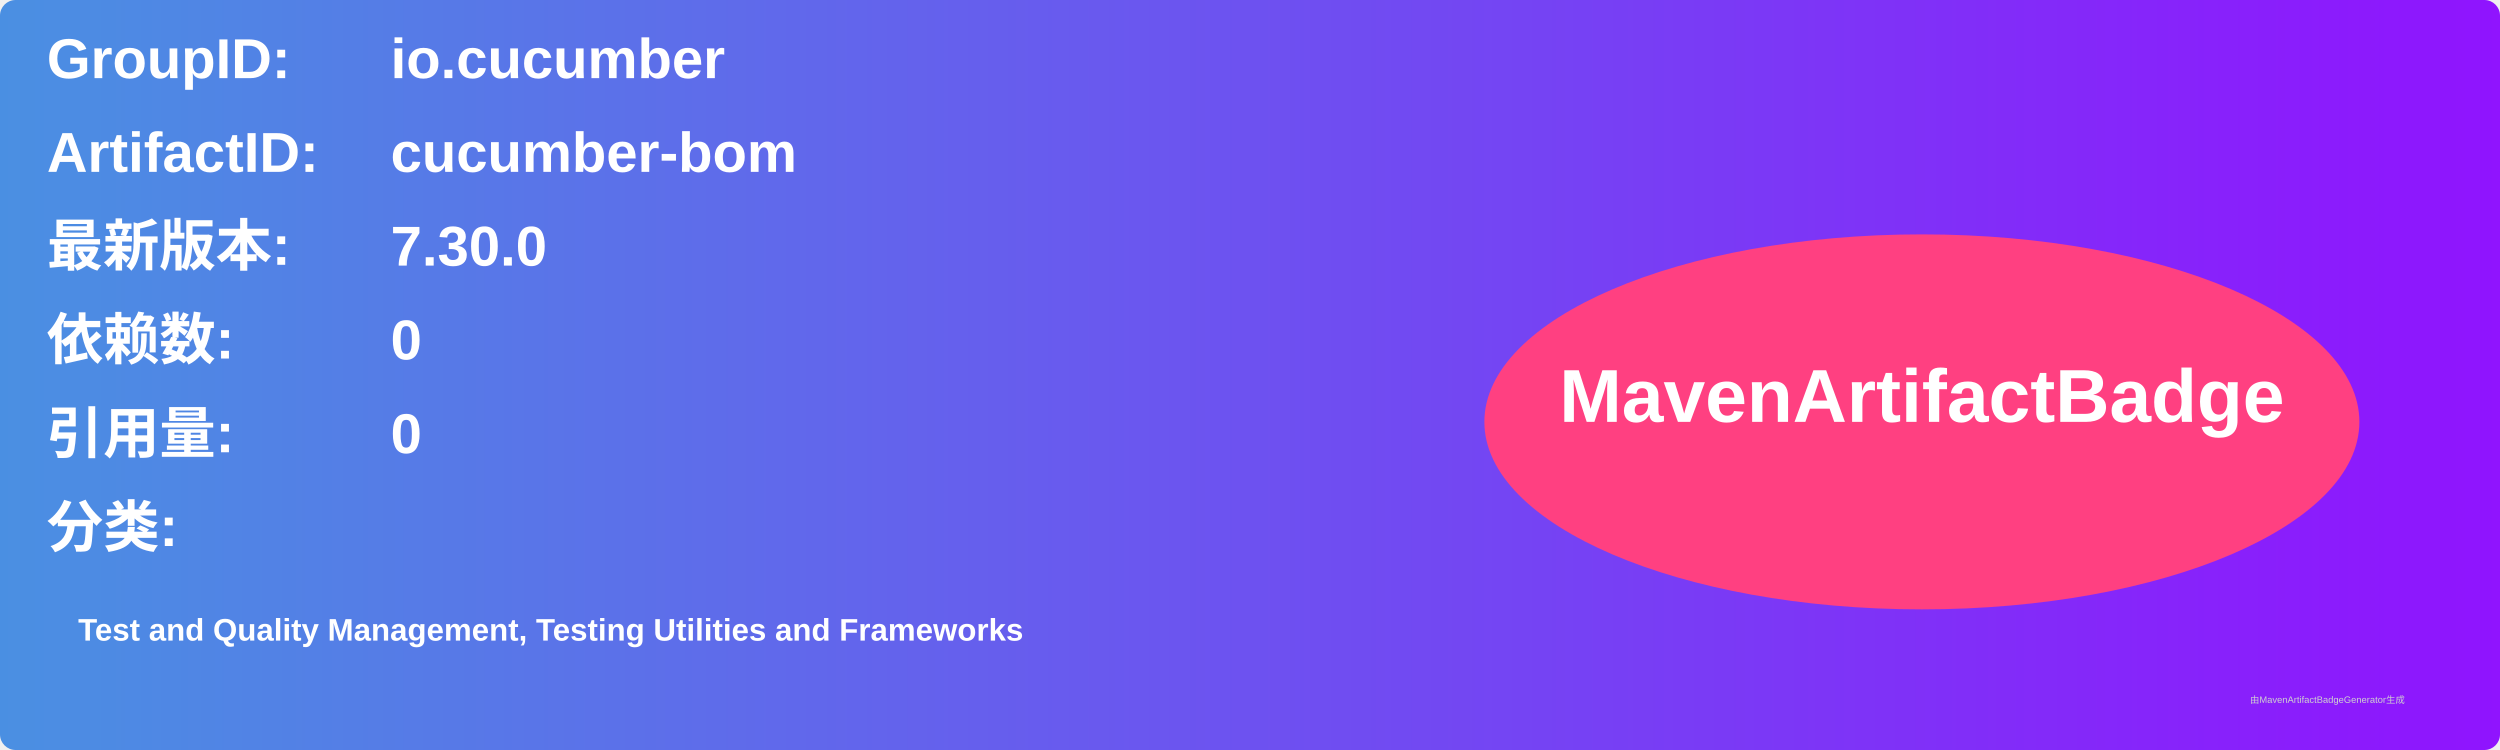
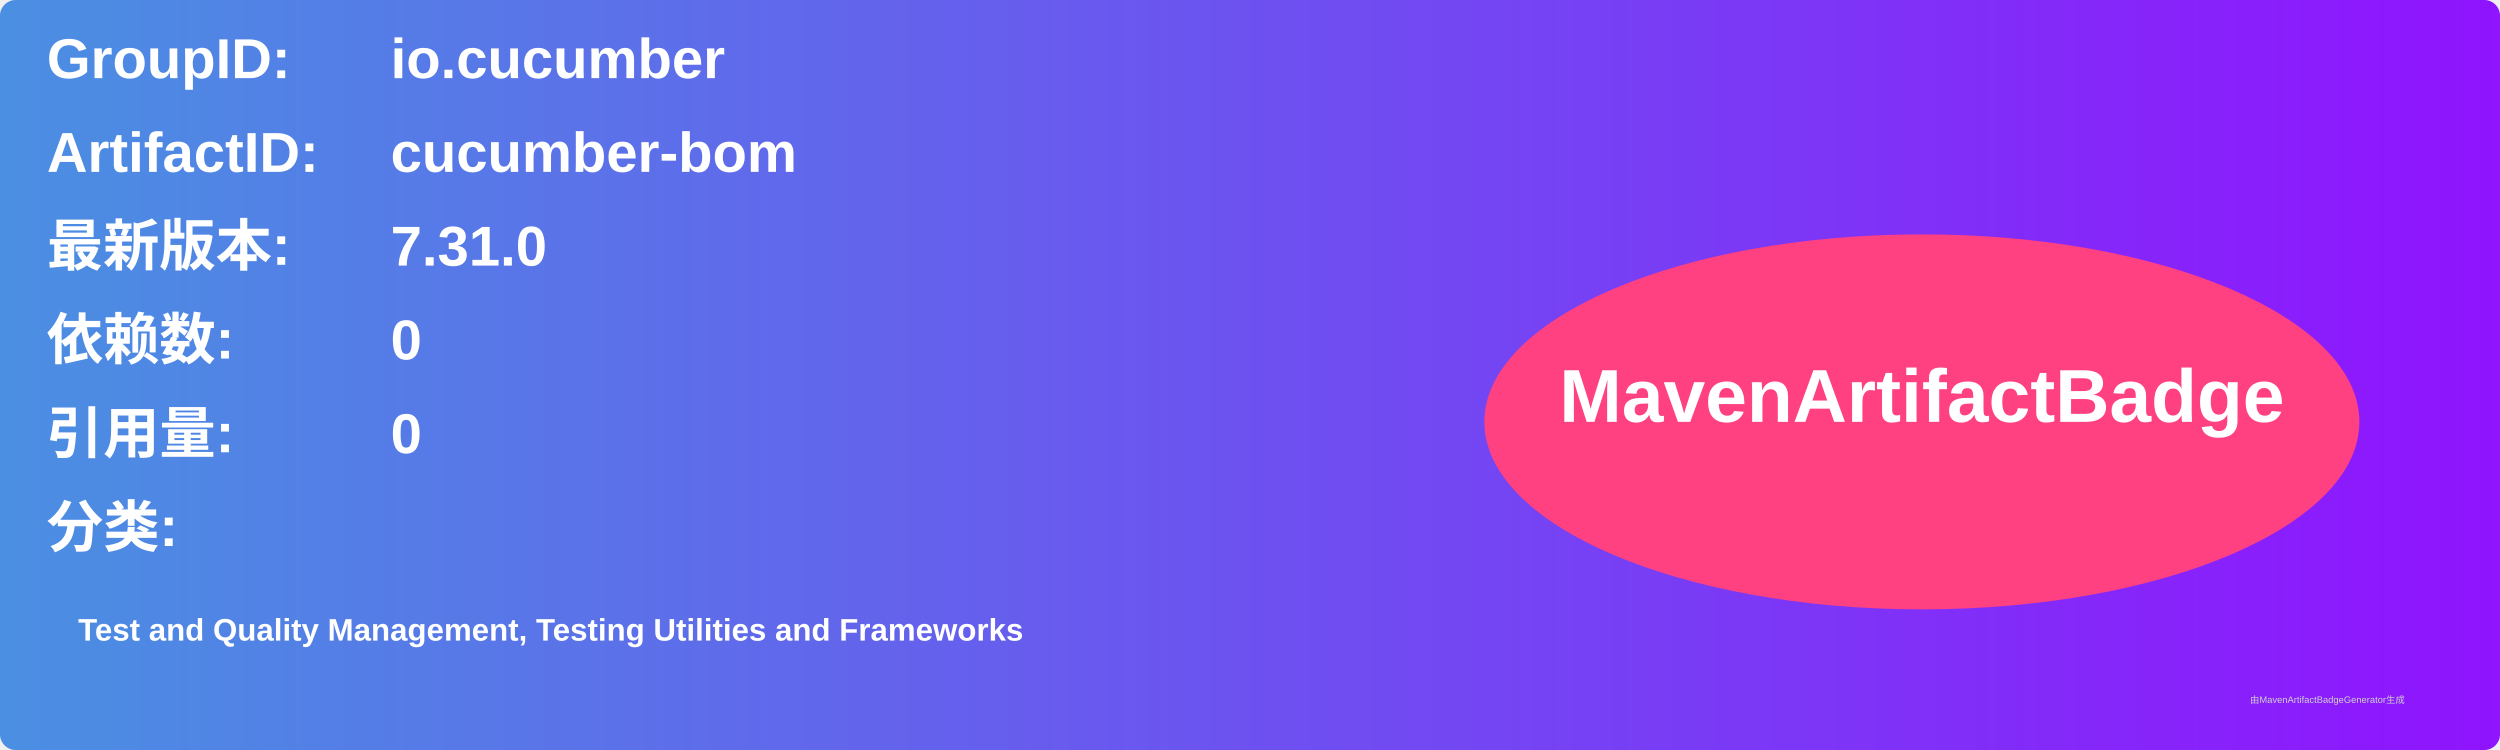
<svg xmlns="http://www.w3.org/2000/svg" width="800" height="240" viewBox="0 0 800 240">
  <linearGradient id="grad" x1="0%" y1="0%" x2="100%" y2="0%">
    <stop offset="0%" stop-color="#4a90e2" />
    <stop offset="100%" stop-color="#9013fe" />
  </linearGradient>
  <rect width="100%" height="100%" rx="5" ry="5" fill="url(#grad)" />
  <g transform="translate(15, 15)">
    <text x="0" y="10" font-family="Arial" font-size="18" fill="white" font-weight="bold" width="260">GroupID:</text>
    <text x="110" y="10" font-family="Arial" font-size="18" fill="white" font-weight="bold" width="460">io.cucumber</text>
    <text x="0" y="40" font-family="Arial" font-size="18" fill="white" font-weight="bold" width="260">ArtifactID:</text>
    <text x="110" y="40" font-family="Arial" font-size="18" fill="white" font-weight="bold" width="460">cucumber-bom</text>
    <text x="0" y="70" font-family="Arial" font-size="18" fill="white" font-weight="bold">最新版本:</text>
    <text x="110" y="70" font-family="Arial" font-size="18" fill="white" font-weight="bold">
-       <tspan font-weight="bold">7.30.0</tspan>
+       <tspan font-weight="bold">7.31.0</tspan>
    </text>
    <text x="0" y="100" font-family="Arial" font-size="18" fill="white" font-weight="bold">依赖数: </text>
    <text x="110" y="100" font-family="Arial" font-size="18" fill="white">
      <tspan font-weight="bold">0</tspan>
    </text>
    <text x="0" y="130" font-family="Arial" font-size="18" fill="white" font-weight="bold">引用量: </text>
    <text x="110" y="130" font-family="Arial" font-size="18" fill="white">
      <tspan font-weight="bold">0</tspan>
    </text>
    <text x="0" y="160" font-family="Arial" font-size="18" fill="white" font-weight="bold">分类:</text>
    <text x="10" y="190" font-family="Arial" font-size="10" fill="white">
      <tspan font-weight="bold">Test and Quality Management, Testing Utilities and Frameworks</tspan>
    </text>
    <ellipse cx="600" cy="120" rx="140" ry="60" fill="#ff4081" />
    <text x="600" y="120" text-anchor="middle" font-family="Arial" font-size="24" fill="white" font-weight="bold">MavenArtifactBadge</text>
  </g>
  <text x="720" y="225" font-family="Arial" font-size="3" fill="#d0d0d0">由MavenArtifactBadgeGenerator生成</text>
</svg>
